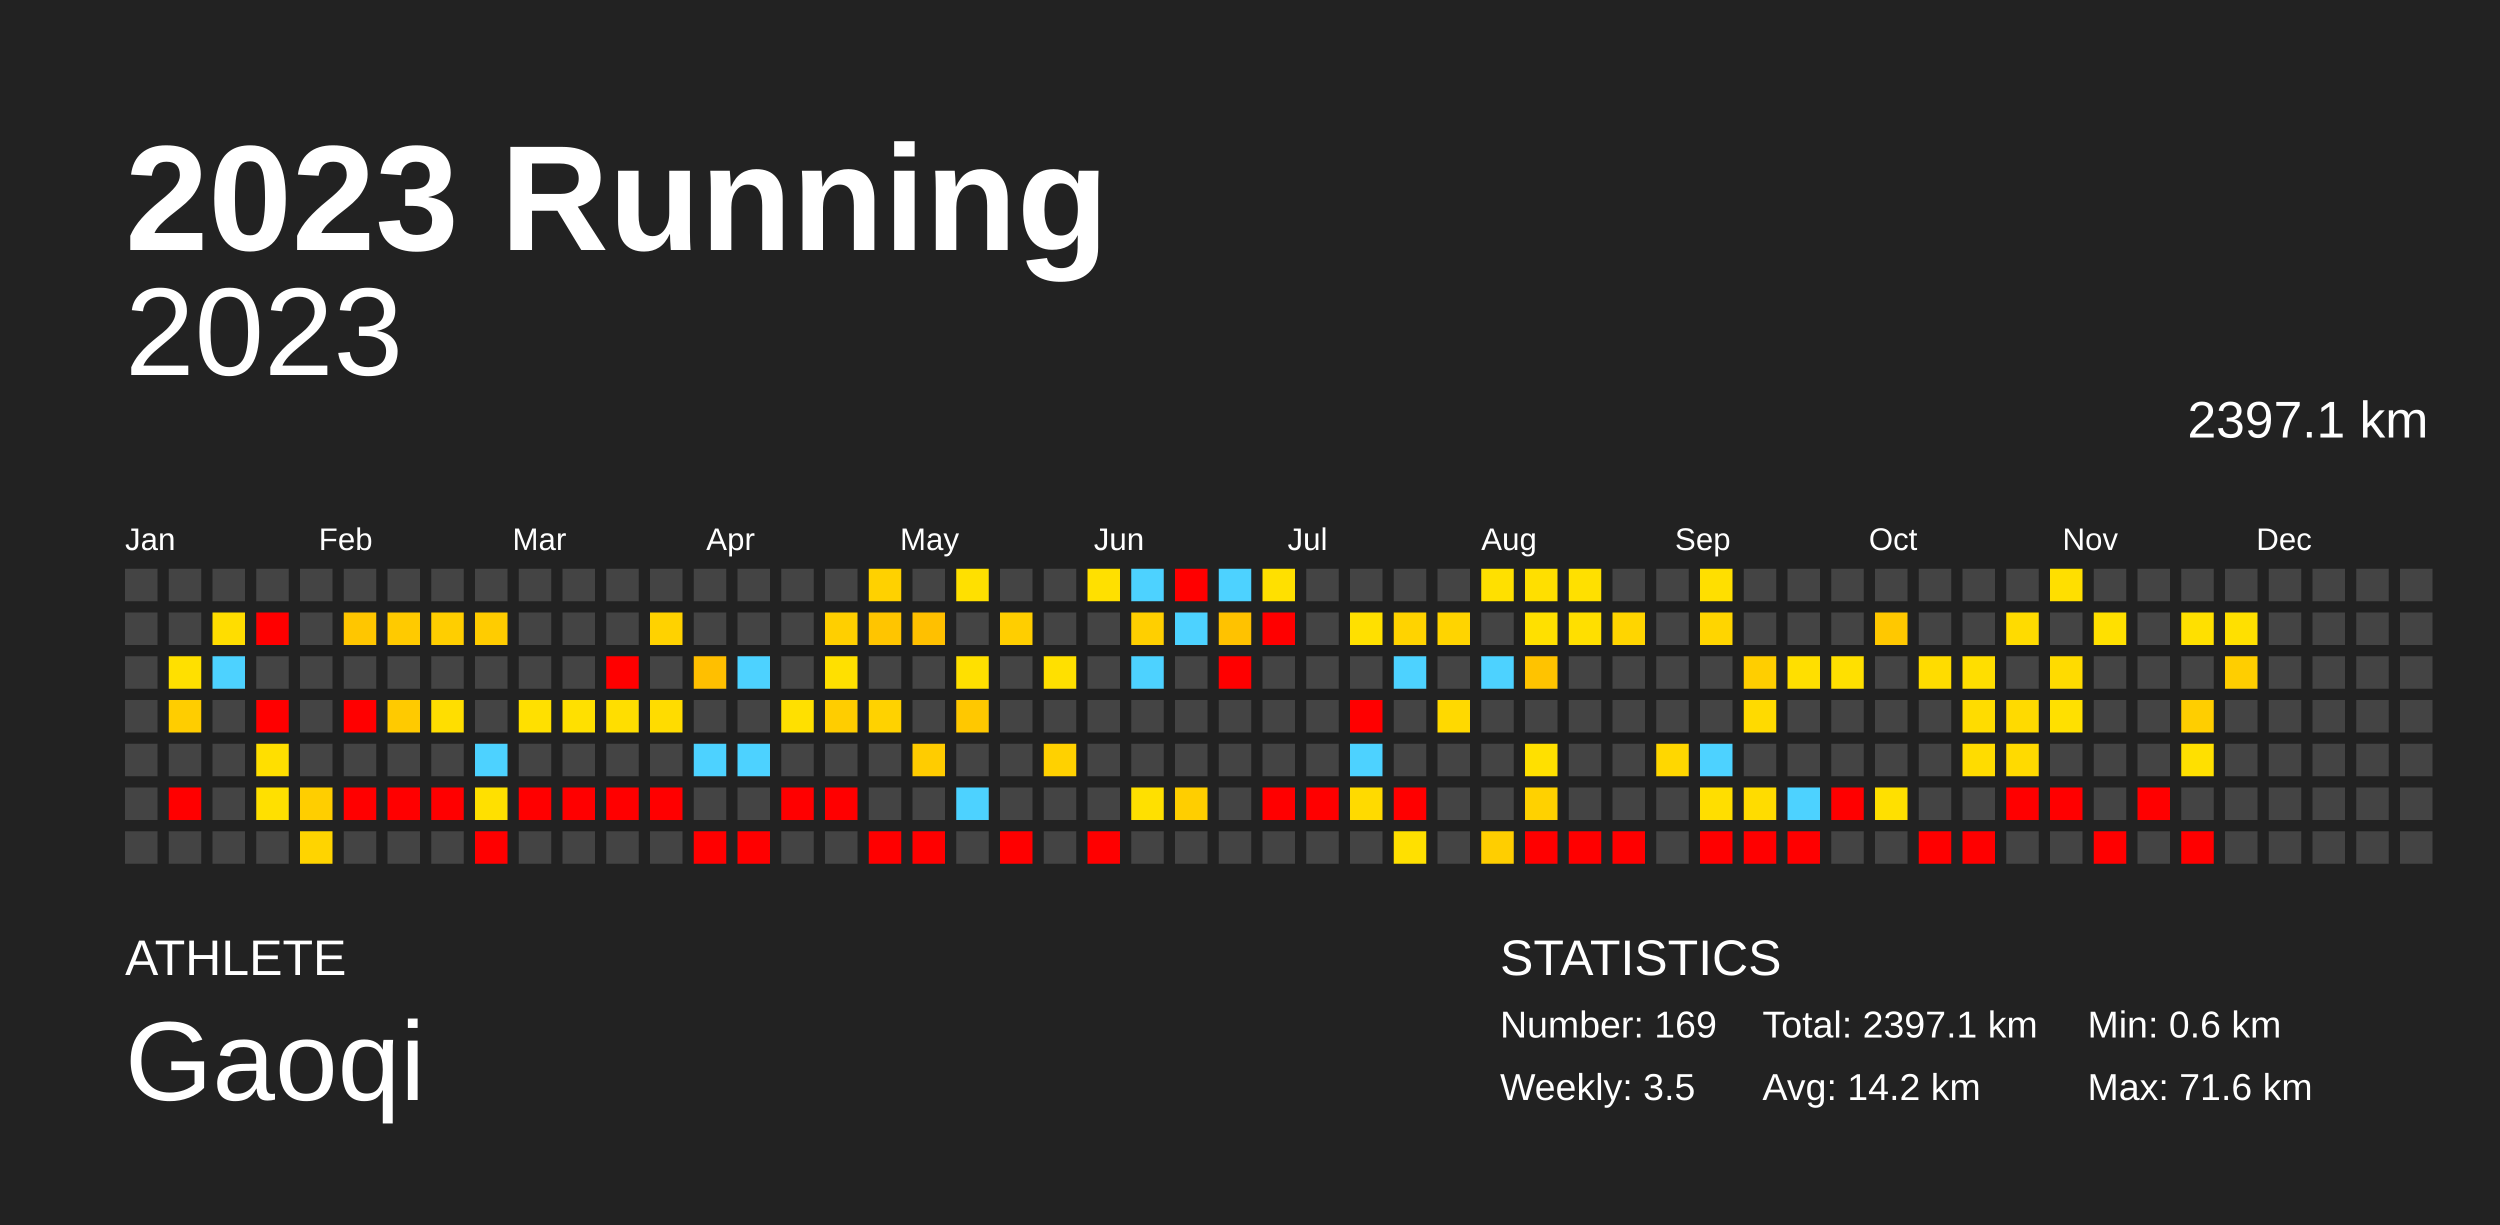
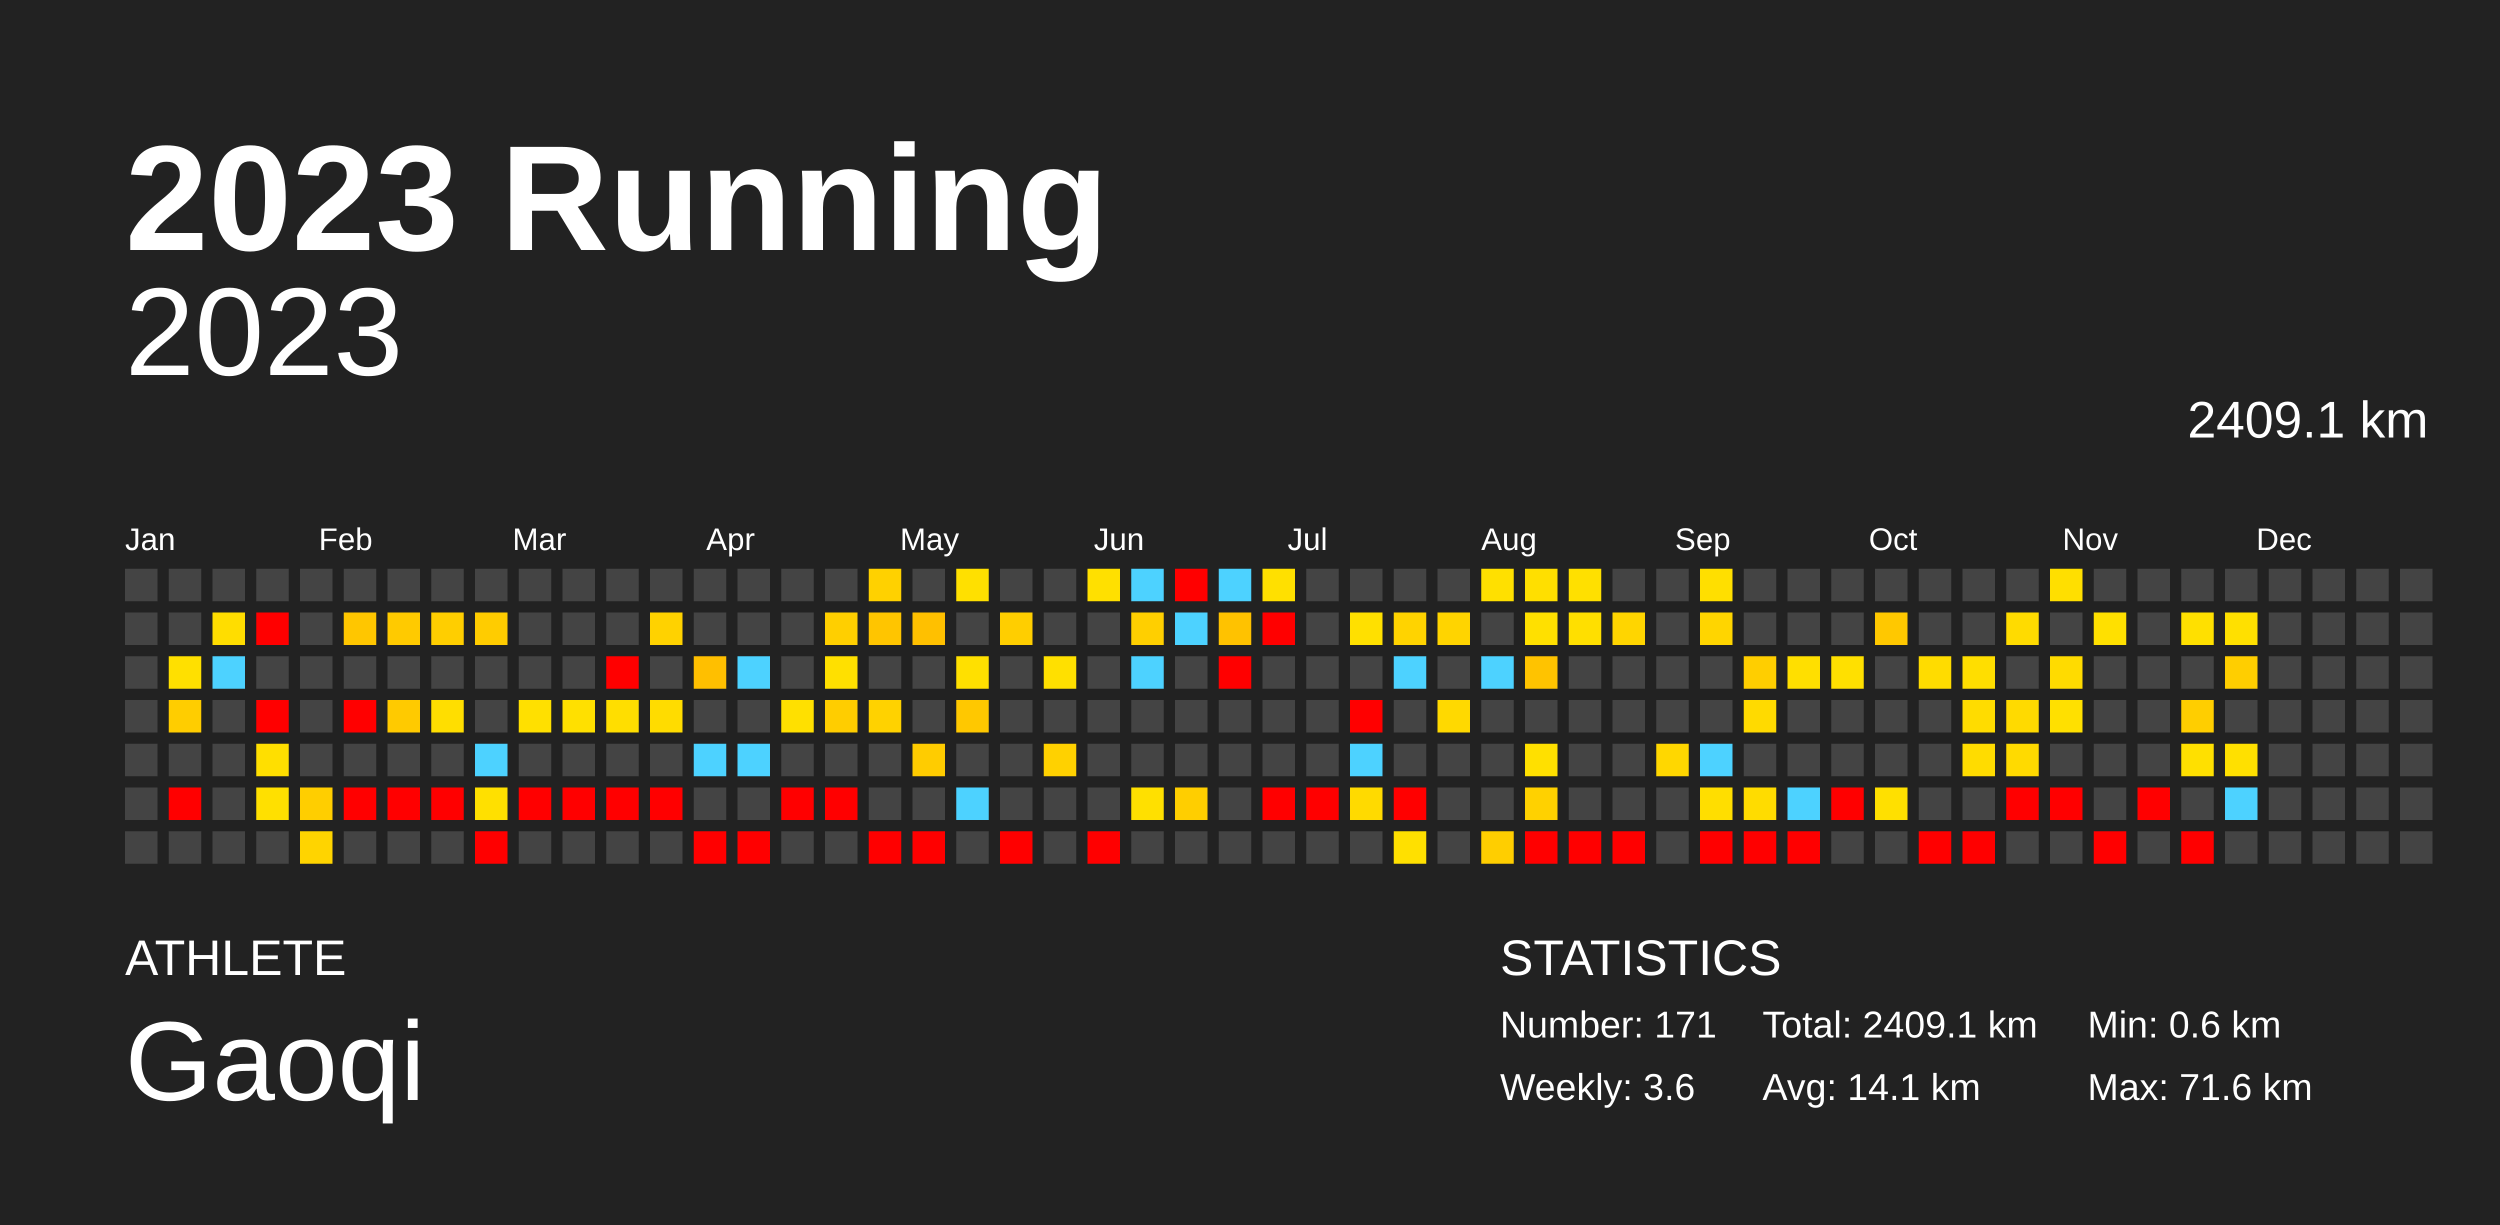
<svg xmlns="http://www.w3.org/2000/svg" baseProfile="full" height="98mm" version="1.1" viewBox="0,0,200,98" width="200mm">
  <defs />
  <rect fill="#222222" height="98" width="200" x="0" y="0" />
  <text fill="#FFFFFF" style="font-size:12px; font-family:Arial; font-weight:bold;" x="10" y="20">2023 Running</text>
  <text fill="#FFFFFF" style="font-size:4px; font-family:Arial" x="10" y="78">ATHLETE</text>
  <text fill="#FFFFFF" style="font-size:9px; font-family:Arial" x="10" y="88">Gaoqi</text>
  <text fill="#FFFFFF" style="font-size:4px; font-family:Arial" x="120" y="78">STATISTICS</text>
-   <text fill="#FFFFFF" style="font-size:3px; font-family:Arial" x="120" y="83">Number: 169</text>
-   <text fill="#FFFFFF" style="font-size:3px; font-family:Arial" x="120" y="88">Weekly: 3.5</text>
-   <text fill="#FFFFFF" style="font-size:3px; font-family:Arial" x="141" y="83">Total: 2397.1 km</text>
-   <text fill="#FFFFFF" style="font-size:3px; font-family:Arial" x="141" y="88">Avg: 14.2 km</text>
+   <text fill="#FFFFFF" style="font-size:3px; font-family:Arial" x="120" y="83">Number: 171</text>
+   <text fill="#FFFFFF" style="font-size:3px; font-family:Arial" x="120" y="88">Weekly: 3.6</text>
+   <text fill="#FFFFFF" style="font-size:3px; font-family:Arial" x="141" y="83">Total: 2409.1 km</text>
+   <text fill="#FFFFFF" style="font-size:3px; font-family:Arial" x="141" y="88">Avg: 14.1 km</text>
  <text fill="#FFFFFF" style="font-size:3px; font-family:Arial" x="167" y="83">Min: 0.6 km</text>
  <text fill="#FFFFFF" style="font-size:3px; font-family:Arial" x="167" y="88">Max: 71.6 km</text>
  <text alignment-baseline="hanging" fill="#FFFFFF" style="font-size:10.0px; font-family:Arial;" x="10" y="30">2023</text>
-   <text alignment-baseline="hanging" fill="#FFFFFF" style="font-size:4.125px; font-family:Arial;" x="175" y="35">2397.1 km</text>
+   <text alignment-baseline="hanging" fill="#FFFFFF" style="font-size:4.125px; font-family:Arial;" x="175" y="35">2409.1 km</text>
  <text fill="#FFFFFF" style="font-size:2.5px; font-family:Arial" x="10.0" y="44">Jan</text>
  <text fill="#FFFFFF" style="font-size:2.5px; font-family:Arial" x="25.5" y="44">Feb</text>
  <text fill="#FFFFFF" style="font-size:2.5px; font-family:Arial" x="41.0" y="44">Mar</text>
  <text fill="#FFFFFF" style="font-size:2.5px; font-family:Arial" x="56.5" y="44">Apr</text>
  <text fill="#FFFFFF" style="font-size:2.5px; font-family:Arial" x="72.0" y="44">May</text>
  <text fill="#FFFFFF" style="font-size:2.5px; font-family:Arial" x="87.5" y="44">Jun</text>
  <text fill="#FFFFFF" style="font-size:2.5px; font-family:Arial" x="103.0" y="44">Jul</text>
  <text fill="#FFFFFF" style="font-size:2.5px; font-family:Arial" x="118.5" y="44">Aug</text>
  <text fill="#FFFFFF" style="font-size:2.5px; font-family:Arial" x="134.0" y="44">Sep</text>
  <text fill="#FFFFFF" style="font-size:2.5px; font-family:Arial" x="149.5" y="44">Oct</text>
  <text fill="#FFFFFF" style="font-size:2.5px; font-family:Arial" x="165.0" y="44">Nov</text>
  <text fill="#FFFFFF" style="font-size:2.5px; font-family:Arial" x="180.5" y="44">Dec</text>
  <rect fill="#444444" height="2.6" width="2.6" x="10.0" y="45.5" />
  <rect fill="#444444" height="2.6" width="2.6" x="10.0" y="49.0" />
  <rect fill="#444444" height="2.6" width="2.6" x="10.0" y="52.5" />
  <rect fill="#444444" height="2.6" width="2.6" x="10.0" y="56.0" />
  <rect fill="#444444" height="2.6" width="2.6" x="10.0" y="59.5" />
  <rect fill="#444444" height="2.6" width="2.6" x="10.0" y="63.0" />
  <rect fill="#444444" height="2.6" width="2.6" x="10.0" y="66.5" />
  <rect fill="#444444" height="2.6" width="2.6" x="13.5" y="45.5" />
  <rect fill="#444444" height="2.6" width="2.6" x="13.5" y="49.0" />
  <rect fill="#ffe000" height="2.6" width="2.6" x="13.5" y="52.5" />
  <rect fill="#ffcd00" height="2.6" width="2.6" x="13.5" y="56.0" />
  <rect fill="#444444" height="2.6" width="2.6" x="13.5" y="59.5" />
  <rect fill="red" height="2.6" width="2.6" x="13.5" y="63.0" />
  <rect fill="#444444" height="2.6" width="2.6" x="13.5" y="66.5" />
  <rect fill="#444444" height="2.6" width="2.6" x="17.0" y="45.5" />
  <rect fill="#ffdd00" height="2.6" width="2.6" x="17.0" y="49.0" />
  <rect fill="#4dd2ff" height="2.6" width="2.6" x="17.0" y="52.5" />
  <rect fill="#444444" height="2.6" width="2.6" x="17.0" y="56.0" />
  <rect fill="#444444" height="2.6" width="2.6" x="17.0" y="59.5" />
  <rect fill="#444444" height="2.6" width="2.6" x="17.0" y="63.0" />
  <rect fill="#444444" height="2.6" width="2.6" x="17.0" y="66.5" />
  <rect fill="#444444" height="2.6" width="2.6" x="20.5" y="45.5" />
  <rect fill="red" height="2.6" width="2.6" x="20.5" y="49.0" />
  <rect fill="#444444" height="2.6" width="2.6" x="20.5" y="52.5" />
  <rect fill="red" height="2.6" width="2.6" x="20.5" y="56.0" />
  <rect fill="#ffdf00" height="2.6" width="2.6" x="20.5" y="59.5" />
  <rect fill="#ffe000" height="2.6" width="2.6" x="20.5" y="63.0" />
  <rect fill="#444444" height="2.6" width="2.6" x="20.5" y="66.5" />
  <rect fill="#444444" height="2.6" width="2.6" x="24.0" y="45.5" />
  <rect fill="#444444" height="2.6" width="2.6" x="24.0" y="49.0" />
  <rect fill="#444444" height="2.6" width="2.6" x="24.0" y="52.5" />
  <rect fill="#444444" height="2.6" width="2.6" x="24.0" y="56.0" />
  <rect fill="#444444" height="2.6" width="2.6" x="24.0" y="59.5" />
  <rect fill="#ffce00" height="2.6" width="2.6" x="24.0" y="63.0" />
  <rect fill="#ffd400" height="2.6" width="2.6" x="24.0" y="66.5" />
  <rect fill="#444444" height="2.6" width="2.6" x="27.5" y="45.5" />
  <rect fill="#ffc600" height="2.6" width="2.6" x="27.5" y="49.0" />
  <rect fill="#444444" height="2.6" width="2.6" x="27.5" y="52.5" />
  <rect fill="red" height="2.6" width="2.6" x="27.5" y="56.0" />
  <rect fill="#444444" height="2.6" width="2.6" x="27.5" y="59.5" />
  <rect fill="red" height="2.6" width="2.6" x="27.5" y="63.0" />
  <rect fill="#444444" height="2.6" width="2.6" x="27.5" y="66.5" />
  <rect fill="#444444" height="2.6" width="2.6" x="31.0" y="45.5" />
  <rect fill="#ffca00" height="2.6" width="2.6" x="31.0" y="49.0" />
  <rect fill="#444444" height="2.6" width="2.6" x="31.0" y="52.5" />
  <rect fill="#ffca00" height="2.6" width="2.6" x="31.0" y="56.0" />
  <rect fill="#444444" height="2.6" width="2.6" x="31.0" y="59.5" />
  <rect fill="red" height="2.6" width="2.6" x="31.0" y="63.0" />
  <rect fill="#444444" height="2.6" width="2.6" x="31.0" y="66.5" />
  <rect fill="#444444" height="2.6" width="2.6" x="34.5" y="45.5" />
  <rect fill="#ffce00" height="2.6" width="2.6" x="34.5" y="49.0" />
  <rect fill="#444444" height="2.6" width="2.6" x="34.5" y="52.5" />
  <rect fill="#ffde00" height="2.6" width="2.6" x="34.5" y="56.0" />
  <rect fill="#444444" height="2.6" width="2.6" x="34.5" y="59.5" />
  <rect fill="red" height="2.6" width="2.6" x="34.5" y="63.0" />
  <rect fill="#444444" height="2.6" width="2.6" x="34.5" y="66.5" />
  <rect fill="#444444" height="2.6" width="2.6" x="38.0" y="45.5" />
  <rect fill="#ffcc00" height="2.6" width="2.6" x="38.0" y="49.0" />
  <rect fill="#444444" height="2.6" width="2.6" x="38.0" y="52.5" />
  <rect fill="#444444" height="2.6" width="2.6" x="38.0" y="56.0" />
  <rect fill="#4dd2ff" height="2.6" width="2.6" x="38.0" y="59.5" />
  <rect fill="#ffe000" height="2.6" width="2.6" x="38.0" y="63.0" />
  <rect fill="red" height="2.6" width="2.6" x="38.0" y="66.5" />
  <rect fill="#444444" height="2.6" width="2.6" x="41.5" y="45.5" />
  <rect fill="#444444" height="2.6" width="2.6" x="41.5" y="49.0" />
  <rect fill="#444444" height="2.6" width="2.6" x="41.5" y="52.5" />
  <rect fill="#ffe000" height="2.6" width="2.6" x="41.5" y="56.0" />
  <rect fill="#444444" height="2.6" width="2.6" x="41.5" y="59.5" />
  <rect fill="red" height="2.6" width="2.6" x="41.5" y="63.0" />
  <rect fill="#444444" height="2.6" width="2.6" x="41.5" y="66.5" />
  <rect fill="#444444" height="2.6" width="2.6" x="45.0" y="45.5" />
  <rect fill="#444444" height="2.6" width="2.6" x="45.0" y="49.0" />
  <rect fill="#444444" height="2.6" width="2.6" x="45.0" y="52.5" />
  <rect fill="#ffe000" height="2.6" width="2.6" x="45.0" y="56.0" />
  <rect fill="#444444" height="2.6" width="2.6" x="45.0" y="59.5" />
  <rect fill="red" height="2.6" width="2.6" x="45.0" y="63.0" />
  <rect fill="#444444" height="2.6" width="2.6" x="45.0" y="66.5" />
  <rect fill="#444444" height="2.6" width="2.6" x="48.5" y="45.5" />
  <rect fill="#444444" height="2.6" width="2.6" x="48.5" y="49.0" />
  <rect fill="red" height="2.6" width="2.6" x="48.5" y="52.5" />
  <rect fill="#ffde00" height="2.6" width="2.6" x="48.5" y="56.0" />
  <rect fill="#444444" height="2.6" width="2.6" x="48.5" y="59.5" />
  <rect fill="red" height="2.6" width="2.6" x="48.5" y="63.0" />
  <rect fill="#444444" height="2.6" width="2.6" x="48.5" y="66.5" />
  <rect fill="#444444" height="2.6" width="2.6" x="52.0" y="45.5" />
  <rect fill="#ffd200" height="2.6" width="2.6" x="52.0" y="49.0" />
  <rect fill="#444444" height="2.6" width="2.6" x="52.0" y="52.5" />
  <rect fill="#ffdc00" height="2.6" width="2.6" x="52.0" y="56.0" />
  <rect fill="#444444" height="2.6" width="2.6" x="52.0" y="59.5" />
  <rect fill="red" height="2.6" width="2.6" x="52.0" y="63.0" />
  <rect fill="#444444" height="2.6" width="2.6" x="52.0" y="66.5" />
  <rect fill="#444444" height="2.6" width="2.6" x="55.5" y="45.5" />
  <rect fill="#444444" height="2.6" width="2.6" x="55.5" y="49.0" />
  <rect fill="#ffbf00" height="2.6" width="2.6" x="55.5" y="52.5" />
  <rect fill="#444444" height="2.6" width="2.6" x="55.5" y="56.0" />
  <rect fill="#4dd2ff" height="2.6" width="2.6" x="55.5" y="59.5" />
  <rect fill="#444444" height="2.6" width="2.6" x="55.5" y="63.0" />
  <rect fill="red" height="2.6" width="2.6" x="55.5" y="66.5" />
  <rect fill="#444444" height="2.6" width="2.6" x="59.0" y="45.5" />
  <rect fill="#444444" height="2.6" width="2.6" x="59.0" y="49.0" />
  <rect fill="#4dd2ff" height="2.6" width="2.6" x="59.0" y="52.5" />
  <rect fill="#444444" height="2.6" width="2.6" x="59.0" y="56.0" />
  <rect fill="#4dd2ff" height="2.6" width="2.6" x="59.0" y="59.5" />
  <rect fill="#444444" height="2.6" width="2.6" x="59.0" y="63.0" />
  <rect fill="red" height="2.6" width="2.6" x="59.0" y="66.5" />
  <rect fill="#444444" height="2.6" width="2.6" x="62.5" y="45.5" />
  <rect fill="#444444" height="2.6" width="2.6" x="62.5" y="49.0" />
  <rect fill="#444444" height="2.6" width="2.6" x="62.5" y="52.5" />
  <rect fill="#ffe000" height="2.6" width="2.6" x="62.5" y="56.0" />
  <rect fill="#444444" height="2.6" width="2.6" x="62.5" y="59.5" />
  <rect fill="red" height="2.6" width="2.6" x="62.5" y="63.0" />
  <rect fill="#444444" height="2.6" width="2.6" x="62.5" y="66.5" />
  <rect fill="#444444" height="2.6" width="2.6" x="66.0" y="45.5" />
  <rect fill="#ffcf00" height="2.6" width="2.6" x="66.0" y="49.0" />
  <rect fill="#ffe000" height="2.6" width="2.6" x="66.0" y="52.5" />
  <rect fill="#ffcd00" height="2.6" width="2.6" x="66.0" y="56.0" />
  <rect fill="#444444" height="2.6" width="2.6" x="66.0" y="59.5" />
  <rect fill="red" height="2.6" width="2.6" x="66.0" y="63.0" />
  <rect fill="#444444" height="2.6" width="2.6" x="66.0" y="66.5" />
  <rect fill="#ffd100" height="2.6" width="2.6" x="69.5" y="45.5" />
  <rect fill="#ffc500" height="2.6" width="2.6" x="69.5" y="49.0" />
  <rect fill="#444444" height="2.6" width="2.6" x="69.5" y="52.5" />
  <rect fill="#ffd200" height="2.6" width="2.6" x="69.5" y="56.0" />
  <rect fill="#444444" height="2.6" width="2.6" x="69.5" y="59.5" />
  <rect fill="#444444" height="2.6" width="2.6" x="69.5" y="63.0" />
  <rect fill="red" height="2.6" width="2.6" x="69.5" y="66.5" />
  <rect fill="#444444" height="2.6" width="2.6" x="73.0" y="45.5" />
  <rect fill="#ffc000" height="2.6" width="2.6" x="73.0" y="49.0" />
  <rect fill="#444444" height="2.6" width="2.6" x="73.0" y="52.5" />
  <rect fill="#444444" height="2.6" width="2.6" x="73.0" y="56.0" />
  <rect fill="#ffcc00" height="2.6" width="2.6" x="73.0" y="59.5" />
  <rect fill="#444444" height="2.6" width="2.6" x="73.0" y="63.0" />
  <rect fill="red" height="2.6" width="2.6" x="73.0" y="66.5" />
  <rect fill="#ffe000" height="2.6" width="2.6" x="76.5" y="45.5" />
  <rect fill="#444444" height="2.6" width="2.6" x="76.5" y="49.0" />
  <rect fill="#ffe000" height="2.6" width="2.6" x="76.5" y="52.5" />
  <rect fill="#ffc800" height="2.6" width="2.6" x="76.5" y="56.0" />
  <rect fill="#444444" height="2.6" width="2.6" x="76.5" y="59.5" />
  <rect fill="#4dd2ff" height="2.6" width="2.6" x="76.5" y="63.0" />
  <rect fill="#444444" height="2.6" width="2.6" x="76.5" y="66.5" />
  <rect fill="#444444" height="2.6" width="2.6" x="80.0" y="45.5" />
  <rect fill="#ffce00" height="2.6" width="2.6" x="80.0" y="49.0" />
  <rect fill="#444444" height="2.6" width="2.6" x="80.0" y="52.5" />
  <rect fill="#444444" height="2.6" width="2.6" x="80.0" y="56.0" />
  <rect fill="#444444" height="2.6" width="2.6" x="80.0" y="59.5" />
  <rect fill="#444444" height="2.6" width="2.6" x="80.0" y="63.0" />
  <rect fill="red" height="2.6" width="2.6" x="80.0" y="66.5" />
  <rect fill="#444444" height="2.6" width="2.6" x="83.5" y="45.5" />
  <rect fill="#444444" height="2.6" width="2.6" x="83.5" y="49.0" />
  <rect fill="#ffe000" height="2.6" width="2.6" x="83.5" y="52.5" />
  <rect fill="#444444" height="2.6" width="2.6" x="83.5" y="56.0" />
  <rect fill="#ffd100" height="2.6" width="2.6" x="83.5" y="59.5" />
  <rect fill="#444444" height="2.6" width="2.6" x="83.5" y="63.0" />
  <rect fill="#444444" height="2.6" width="2.6" x="83.5" y="66.5" />
  <rect fill="#ffe000" height="2.6" width="2.6" x="87.0" y="45.5" />
  <rect fill="#444444" height="2.6" width="2.6" x="87.0" y="49.0" />
  <rect fill="#444444" height="2.6" width="2.6" x="87.0" y="52.5" />
  <rect fill="#444444" height="2.6" width="2.6" x="87.0" y="56.0" />
  <rect fill="#444444" height="2.6" width="2.6" x="87.0" y="59.5" />
  <rect fill="#444444" height="2.6" width="2.6" x="87.0" y="63.0" />
  <rect fill="red" height="2.6" width="2.6" x="87.0" y="66.5" />
  <rect fill="#4dd2ff" height="2.6" width="2.6" x="90.5" y="45.5" />
  <rect fill="#ffcf00" height="2.6" width="2.6" x="90.5" y="49.0" />
  <rect fill="#4dd2ff" height="2.6" width="2.6" x="90.5" y="52.5" />
  <rect fill="#444444" height="2.6" width="2.6" x="90.5" y="56.0" />
  <rect fill="#444444" height="2.6" width="2.6" x="90.5" y="59.5" />
  <rect fill="#ffe000" height="2.6" width="2.6" x="90.5" y="63.0" />
  <rect fill="#444444" height="2.6" width="2.6" x="90.5" y="66.5" />
  <rect fill="red" height="2.6" width="2.6" x="94.0" y="45.5" />
  <rect fill="#4dd2ff" height="2.6" width="2.6" x="94.0" y="49.0" />
  <rect fill="#444444" height="2.6" width="2.6" x="94.0" y="52.5" />
  <rect fill="#444444" height="2.6" width="2.6" x="94.0" y="56.0" />
  <rect fill="#444444" height="2.6" width="2.6" x="94.0" y="59.5" />
  <rect fill="#ffce00" height="2.6" width="2.6" x="94.0" y="63.0" />
  <rect fill="#444444" height="2.6" width="2.6" x="94.0" y="66.5" />
  <rect fill="#4dd2ff" height="2.6" width="2.6" x="97.5" y="45.5" />
  <rect fill="#ffc200" height="2.6" width="2.6" x="97.5" y="49.0" />
  <rect fill="red" height="2.6" width="2.6" x="97.5" y="52.5" />
  <rect fill="#444444" height="2.6" width="2.6" x="97.5" y="56.0" />
  <rect fill="#444444" height="2.6" width="2.6" x="97.5" y="59.5" />
  <rect fill="#444444" height="2.6" width="2.6" x="97.5" y="63.0" />
  <rect fill="#444444" height="2.6" width="2.6" x="97.5" y="66.5" />
  <rect fill="#ffe000" height="2.6" width="2.6" x="101.0" y="45.5" />
  <rect fill="red" height="2.6" width="2.6" x="101.0" y="49.0" />
  <rect fill="#444444" height="2.6" width="2.6" x="101.0" y="52.5" />
  <rect fill="#444444" height="2.6" width="2.6" x="101.0" y="56.0" />
  <rect fill="#444444" height="2.6" width="2.6" x="101.0" y="59.5" />
  <rect fill="red" height="2.6" width="2.6" x="101.0" y="63.0" />
  <rect fill="#444444" height="2.6" width="2.6" x="101.0" y="66.5" />
  <rect fill="#444444" height="2.6" width="2.6" x="104.5" y="45.5" />
  <rect fill="#444444" height="2.6" width="2.6" x="104.5" y="49.0" />
  <rect fill="#444444" height="2.6" width="2.6" x="104.5" y="52.5" />
  <rect fill="#444444" height="2.6" width="2.6" x="104.5" y="56.0" />
  <rect fill="#444444" height="2.6" width="2.6" x="104.5" y="59.5" />
  <rect fill="red" height="2.6" width="2.6" x="104.5" y="63.0" />
  <rect fill="#444444" height="2.6" width="2.6" x="104.5" y="66.5" />
  <rect fill="#444444" height="2.6" width="2.6" x="108.0" y="45.5" />
  <rect fill="#ffe000" height="2.6" width="2.6" x="108.0" y="49.0" />
  <rect fill="#444444" height="2.6" width="2.6" x="108.0" y="52.5" />
  <rect fill="red" height="2.6" width="2.6" x="108.0" y="56.0" />
  <rect fill="#4dd2ff" height="2.6" width="2.6" x="108.0" y="59.5" />
  <rect fill="#ffda00" height="2.6" width="2.6" x="108.0" y="63.0" />
  <rect fill="#444444" height="2.6" width="2.6" x="108.0" y="66.5" />
  <rect fill="#444444" height="2.6" width="2.6" x="111.5" y="45.5" />
  <rect fill="#ffd300" height="2.6" width="2.6" x="111.5" y="49.0" />
  <rect fill="#4dd2ff" height="2.6" width="2.6" x="111.5" y="52.5" />
  <rect fill="#444444" height="2.6" width="2.6" x="111.5" y="56.0" />
  <rect fill="#444444" height="2.6" width="2.6" x="111.5" y="59.5" />
  <rect fill="red" height="2.6" width="2.6" x="111.5" y="63.0" />
  <rect fill="#ffe000" height="2.6" width="2.6" x="111.5" y="66.5" />
  <rect fill="#444444" height="2.6" width="2.6" x="115.0" y="45.5" />
  <rect fill="#ffd400" height="2.6" width="2.6" x="115.0" y="49.0" />
  <rect fill="#444444" height="2.6" width="2.6" x="115.0" y="52.5" />
  <rect fill="#ffd900" height="2.6" width="2.6" x="115.0" y="56.0" />
  <rect fill="#444444" height="2.6" width="2.6" x="115.0" y="59.5" />
  <rect fill="#444444" height="2.6" width="2.6" x="115.0" y="63.0" />
  <rect fill="#444444" height="2.6" width="2.6" x="115.0" y="66.5" />
  <rect fill="#ffe000" height="2.6" width="2.6" x="118.5" y="45.5" />
  <rect fill="#444444" height="2.6" width="2.6" x="118.5" y="49.0" />
  <rect fill="#4dd2ff" height="2.6" width="2.6" x="118.5" y="52.5" />
  <rect fill="#444444" height="2.6" width="2.6" x="118.5" y="56.0" />
  <rect fill="#444444" height="2.6" width="2.6" x="118.5" y="59.5" />
  <rect fill="#444444" height="2.6" width="2.6" x="118.5" y="63.0" />
  <rect fill="#ffce00" height="2.6" width="2.6" x="118.5" y="66.5" />
  <rect fill="#ffdf00" height="2.6" width="2.6" x="122.0" y="45.5" />
  <rect fill="#ffe000" height="2.6" width="2.6" x="122.0" y="49.0" />
  <rect fill="#ffc300" height="2.6" width="2.6" x="122.0" y="52.5" />
  <rect fill="#444444" height="2.6" width="2.6" x="122.0" y="56.0" />
  <rect fill="#ffe000" height="2.6" width="2.6" x="122.0" y="59.5" />
  <rect fill="#ffd100" height="2.6" width="2.6" x="122.0" y="63.0" />
  <rect fill="red" height="2.6" width="2.6" x="122.0" y="66.5" />
  <rect fill="#ffe000" height="2.6" width="2.6" x="125.5" y="45.5" />
  <rect fill="#ffdf00" height="2.6" width="2.6" x="125.5" y="49.0" />
  <rect fill="#444444" height="2.6" width="2.6" x="125.5" y="52.5" />
  <rect fill="#444444" height="2.6" width="2.6" x="125.5" y="56.0" />
  <rect fill="#444444" height="2.6" width="2.6" x="125.5" y="59.5" />
  <rect fill="#444444" height="2.6" width="2.6" x="125.5" y="63.0" />
  <rect fill="red" height="2.6" width="2.6" x="125.5" y="66.5" />
  <rect fill="#444444" height="2.6" width="2.6" x="129.0" y="45.5" />
  <rect fill="#ffd500" height="2.6" width="2.6" x="129.0" y="49.0" />
  <rect fill="#444444" height="2.6" width="2.6" x="129.0" y="52.5" />
  <rect fill="#444444" height="2.6" width="2.6" x="129.0" y="56.0" />
  <rect fill="#444444" height="2.6" width="2.6" x="129.0" y="59.5" />
  <rect fill="#444444" height="2.6" width="2.6" x="129.0" y="63.0" />
  <rect fill="red" height="2.6" width="2.6" x="129.0" y="66.5" />
  <rect fill="#444444" height="2.6" width="2.6" x="132.5" y="45.5" />
  <rect fill="#444444" height="2.6" width="2.6" x="132.5" y="49.0" />
  <rect fill="#444444" height="2.6" width="2.6" x="132.5" y="52.5" />
  <rect fill="#444444" height="2.6" width="2.6" x="132.5" y="56.0" />
  <rect fill="#ffd700" height="2.6" width="2.6" x="132.5" y="59.5" />
  <rect fill="#444444" height="2.6" width="2.6" x="132.5" y="63.0" />
  <rect fill="#444444" height="2.6" width="2.6" x="132.5" y="66.5" />
  <rect fill="#ffdf00" height="2.6" width="2.6" x="136.0" y="45.5" />
  <rect fill="#ffd500" height="2.6" width="2.6" x="136.0" y="49.0" />
  <rect fill="#444444" height="2.6" width="2.6" x="136.0" y="52.5" />
  <rect fill="#444444" height="2.6" width="2.6" x="136.0" y="56.0" />
  <rect fill="#4dd2ff" height="2.6" width="2.6" x="136.0" y="59.5" />
  <rect fill="#ffde00" height="2.6" width="2.6" x="136.0" y="63.0" />
  <rect fill="red" height="2.6" width="2.6" x="136.0" y="66.5" />
  <rect fill="#444444" height="2.6" width="2.6" x="139.5" y="45.5" />
  <rect fill="#444444" height="2.6" width="2.6" x="139.5" y="49.0" />
  <rect fill="#ffce00" height="2.6" width="2.6" x="139.5" y="52.5" />
  <rect fill="#ffda00" height="2.6" width="2.6" x="139.5" y="56.0" />
  <rect fill="#444444" height="2.6" width="2.6" x="139.5" y="59.5" />
  <rect fill="#ffdc00" height="2.6" width="2.6" x="139.5" y="63.0" />
  <rect fill="red" height="2.6" width="2.6" x="139.5" y="66.5" />
  <rect fill="#444444" height="2.6" width="2.6" x="143.0" y="45.5" />
  <rect fill="#444444" height="2.6" width="2.6" x="143.0" y="49.0" />
  <rect fill="#ffdf00" height="2.6" width="2.6" x="143.0" y="52.5" />
  <rect fill="#444444" height="2.6" width="2.6" x="143.0" y="56.0" />
  <rect fill="#444444" height="2.6" width="2.6" x="143.0" y="59.5" />
  <rect fill="#4dd2ff" height="2.6" width="2.6" x="143.0" y="63.0" />
  <rect fill="red" height="2.6" width="2.6" x="143.0" y="66.5" />
  <rect fill="#444444" height="2.6" width="2.6" x="146.5" y="45.5" />
  <rect fill="#444444" height="2.6" width="2.6" x="146.5" y="49.0" />
  <rect fill="#ffe000" height="2.6" width="2.6" x="146.5" y="52.5" />
  <rect fill="#444444" height="2.6" width="2.6" x="146.5" y="56.0" />
  <rect fill="#444444" height="2.6" width="2.6" x="146.5" y="59.5" />
  <rect fill="red" height="2.6" width="2.6" x="146.5" y="63.0" />
  <rect fill="#444444" height="2.6" width="2.6" x="146.5" y="66.5" />
  <rect fill="#444444" height="2.6" width="2.6" x="150.0" y="45.5" />
  <rect fill="#ffc800" height="2.6" width="2.6" x="150.0" y="49.0" />
  <rect fill="#444444" height="2.6" width="2.6" x="150.0" y="52.5" />
  <rect fill="#444444" height="2.6" width="2.6" x="150.0" y="56.0" />
  <rect fill="#444444" height="2.6" width="2.6" x="150.0" y="59.5" />
  <rect fill="#ffe000" height="2.6" width="2.6" x="150.0" y="63.0" />
  <rect fill="#444444" height="2.6" width="2.6" x="150.0" y="66.5" />
  <rect fill="#444444" height="2.6" width="2.6" x="153.5" y="45.5" />
  <rect fill="#444444" height="2.6" width="2.6" x="153.5" y="49.0" />
  <rect fill="#ffdc00" height="2.6" width="2.6" x="153.5" y="52.5" />
  <rect fill="#444444" height="2.6" width="2.6" x="153.5" y="56.0" />
  <rect fill="#444444" height="2.6" width="2.6" x="153.5" y="59.5" />
  <rect fill="#444444" height="2.6" width="2.6" x="153.5" y="63.0" />
  <rect fill="red" height="2.6" width="2.6" x="153.5" y="66.5" />
  <rect fill="#444444" height="2.6" width="2.6" x="157.0" y="45.5" />
  <rect fill="#444444" height="2.6" width="2.6" x="157.0" y="49.0" />
  <rect fill="#ffde00" height="2.6" width="2.6" x="157.0" y="52.5" />
  <rect fill="#ffdc00" height="2.6" width="2.6" x="157.0" y="56.0" />
  <rect fill="#ffdc00" height="2.6" width="2.6" x="157.0" y="59.5" />
  <rect fill="#444444" height="2.6" width="2.6" x="157.0" y="63.0" />
  <rect fill="red" height="2.6" width="2.6" x="157.0" y="66.5" />
  <rect fill="#444444" height="2.6" width="2.6" x="160.5" y="45.5" />
  <rect fill="#ffdb00" height="2.6" width="2.6" x="160.5" y="49.0" />
  <rect fill="#444444" height="2.6" width="2.6" x="160.5" y="52.5" />
  <rect fill="#ffda00" height="2.6" width="2.6" x="160.5" y="56.0" />
  <rect fill="#ffda00" height="2.6" width="2.6" x="160.5" y="59.5" />
  <rect fill="red" height="2.6" width="2.6" x="160.5" y="63.0" />
  <rect fill="#444444" height="2.6" width="2.6" x="160.5" y="66.5" />
  <rect fill="#ffdf00" height="2.6" width="2.6" x="164.0" y="45.5" />
  <rect fill="#444444" height="2.6" width="2.6" x="164.0" y="49.0" />
  <rect fill="#ffdb00" height="2.6" width="2.6" x="164.0" y="52.5" />
  <rect fill="#ffe000" height="2.6" width="2.6" x="164.0" y="56.0" />
  <rect fill="#444444" height="2.6" width="2.6" x="164.0" y="59.5" />
  <rect fill="red" height="2.6" width="2.6" x="164.0" y="63.0" />
  <rect fill="#444444" height="2.6" width="2.6" x="164.0" y="66.5" />
  <rect fill="#444444" height="2.6" width="2.6" x="167.5" y="45.5" />
  <rect fill="#ffe000" height="2.6" width="2.6" x="167.5" y="49.0" />
  <rect fill="#444444" height="2.6" width="2.6" x="167.5" y="52.5" />
  <rect fill="#444444" height="2.6" width="2.6" x="167.5" y="56.0" />
  <rect fill="#444444" height="2.6" width="2.6" x="167.5" y="59.5" />
  <rect fill="#444444" height="2.6" width="2.6" x="167.5" y="63.0" />
  <rect fill="red" height="2.6" width="2.6" x="167.5" y="66.5" />
  <rect fill="#444444" height="2.6" width="2.6" x="171.0" y="45.5" />
  <rect fill="#444444" height="2.6" width="2.6" x="171.0" y="49.0" />
  <rect fill="#444444" height="2.6" width="2.6" x="171.0" y="52.5" />
  <rect fill="#444444" height="2.6" width="2.6" x="171.0" y="56.0" />
  <rect fill="#444444" height="2.6" width="2.6" x="171.0" y="59.5" />
  <rect fill="red" height="2.6" width="2.6" x="171.0" y="63.0" />
  <rect fill="#444444" height="2.6" width="2.6" x="171.0" y="66.5" />
  <rect fill="#444444" height="2.6" width="2.6" x="174.5" y="45.5" />
  <rect fill="#ffe000" height="2.6" width="2.6" x="174.5" y="49.0" />
  <rect fill="#444444" height="2.6" width="2.6" x="174.5" y="52.5" />
  <rect fill="#ffce00" height="2.6" width="2.6" x="174.5" y="56.0" />
  <rect fill="#ffe000" height="2.6" width="2.6" x="174.5" y="59.5" />
  <rect fill="#444444" height="2.6" width="2.6" x="174.5" y="63.0" />
  <rect fill="red" height="2.6" width="2.6" x="174.5" y="66.5" />
  <rect fill="#444444" height="2.6" width="2.6" x="178.0" y="45.5" />
  <rect fill="#ffe000" height="2.6" width="2.6" x="178.0" y="49.0" />
  <rect fill="#ffce00" height="2.6" width="2.6" x="178.0" y="52.5" />
  <rect fill="#444444" height="2.6" width="2.6" x="178.0" y="56.0" />
-   <rect fill="#444444" height="2.6" width="2.6" x="178.0" y="59.5" />
-   <rect fill="#444444" height="2.6" width="2.6" x="178.0" y="63.0" />
+   <rect fill="#ffe000" height="2.6" width="2.6" x="178.0" y="59.5" />
+   <rect fill="#4dd2ff" height="2.6" width="2.6" x="178.0" y="63.0" />
  <rect fill="#444444" height="2.6" width="2.6" x="178.0" y="66.5" />
  <rect fill="#444444" height="2.6" width="2.6" x="181.5" y="45.5" />
  <rect fill="#444444" height="2.6" width="2.6" x="181.5" y="49.0" />
  <rect fill="#444444" height="2.6" width="2.6" x="181.5" y="52.5" />
  <rect fill="#444444" height="2.6" width="2.6" x="181.5" y="56.0" />
  <rect fill="#444444" height="2.6" width="2.6" x="181.5" y="59.5" />
  <rect fill="#444444" height="2.6" width="2.6" x="181.5" y="63.0" />
  <rect fill="#444444" height="2.6" width="2.6" x="181.5" y="66.5" />
  <rect fill="#444444" height="2.6" width="2.6" x="185.0" y="45.5" />
  <rect fill="#444444" height="2.6" width="2.6" x="185.0" y="49.0" />
  <rect fill="#444444" height="2.6" width="2.6" x="185.0" y="52.5" />
  <rect fill="#444444" height="2.6" width="2.6" x="185.0" y="56.0" />
  <rect fill="#444444" height="2.6" width="2.6" x="185.0" y="59.5" />
  <rect fill="#444444" height="2.6" width="2.6" x="185.0" y="63.0" />
  <rect fill="#444444" height="2.6" width="2.6" x="185.0" y="66.5" />
  <rect fill="#444444" height="2.6" width="2.6" x="188.5" y="45.5" />
  <rect fill="#444444" height="2.6" width="2.6" x="188.5" y="49.0" />
  <rect fill="#444444" height="2.6" width="2.6" x="188.5" y="52.5" />
  <rect fill="#444444" height="2.6" width="2.6" x="188.5" y="56.0" />
  <rect fill="#444444" height="2.6" width="2.6" x="188.5" y="59.5" />
  <rect fill="#444444" height="2.6" width="2.6" x="188.5" y="63.0" />
  <rect fill="#444444" height="2.6" width="2.6" x="188.5" y="66.5" />
  <rect fill="#444444" height="2.6" width="2.6" x="192.0" y="45.5" />
  <rect fill="#444444" height="2.6" width="2.6" x="192.0" y="49.0" />
  <rect fill="#444444" height="2.6" width="2.6" x="192.0" y="52.5" />
  <rect fill="#444444" height="2.6" width="2.6" x="192.0" y="56.0" />
  <rect fill="#444444" height="2.6" width="2.6" x="192.0" y="59.5" />
  <rect fill="#444444" height="2.6" width="2.6" x="192.0" y="63.0" />
  <rect fill="#444444" height="2.6" width="2.6" x="192.0" y="66.5" />
</svg>
